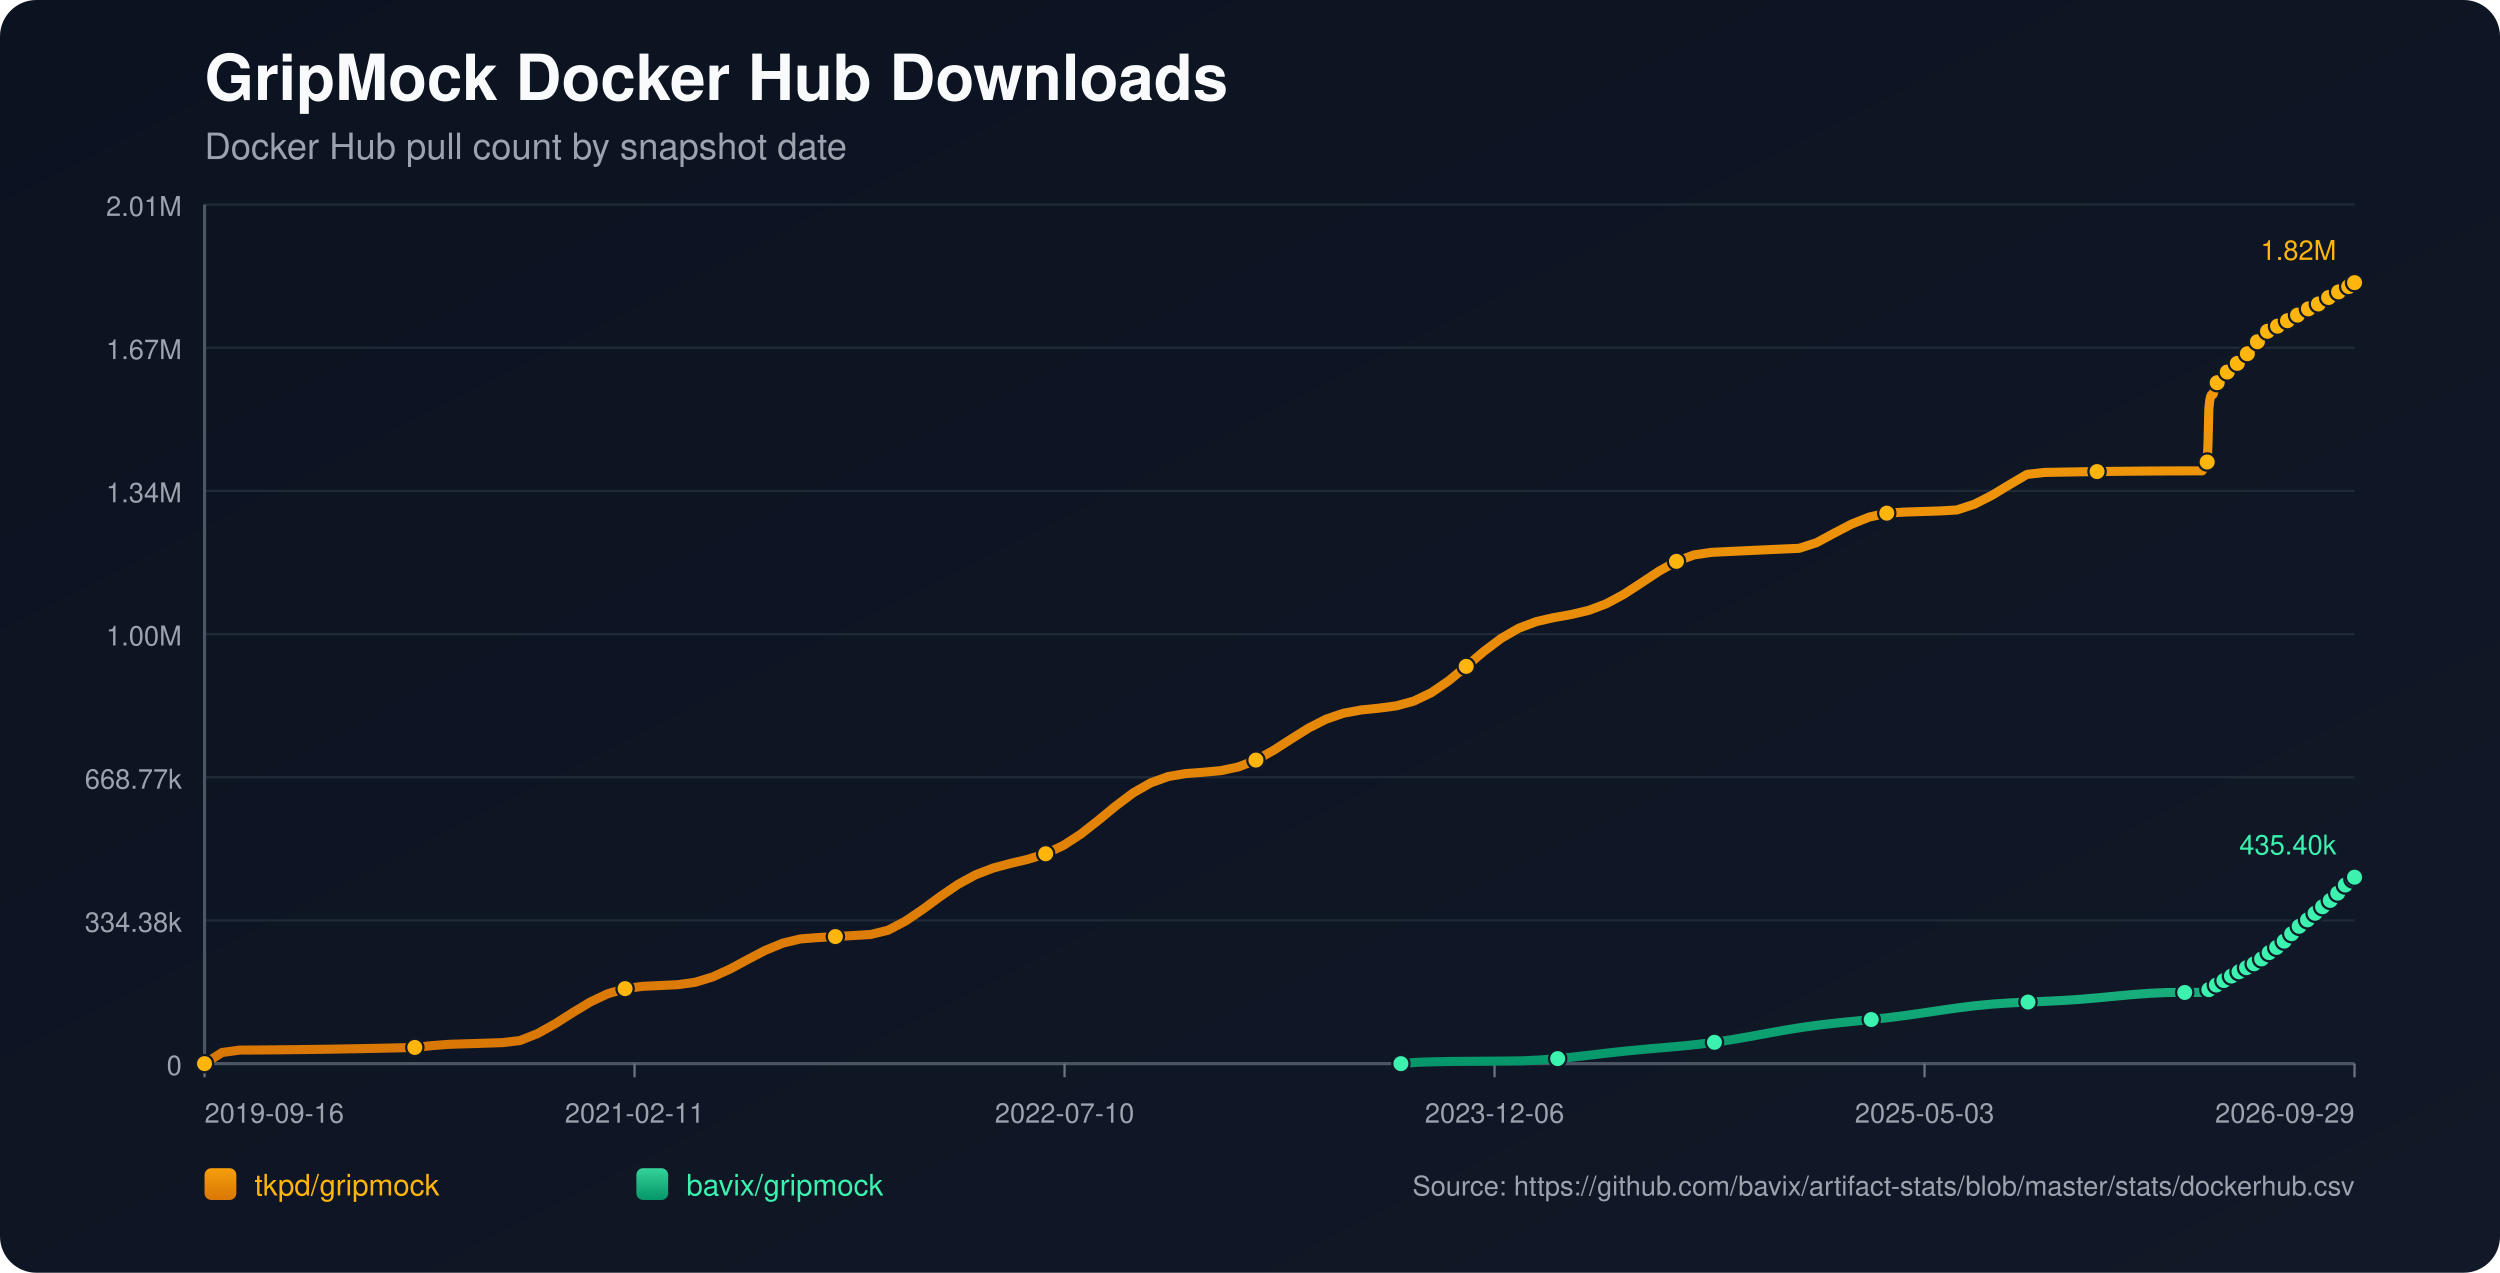
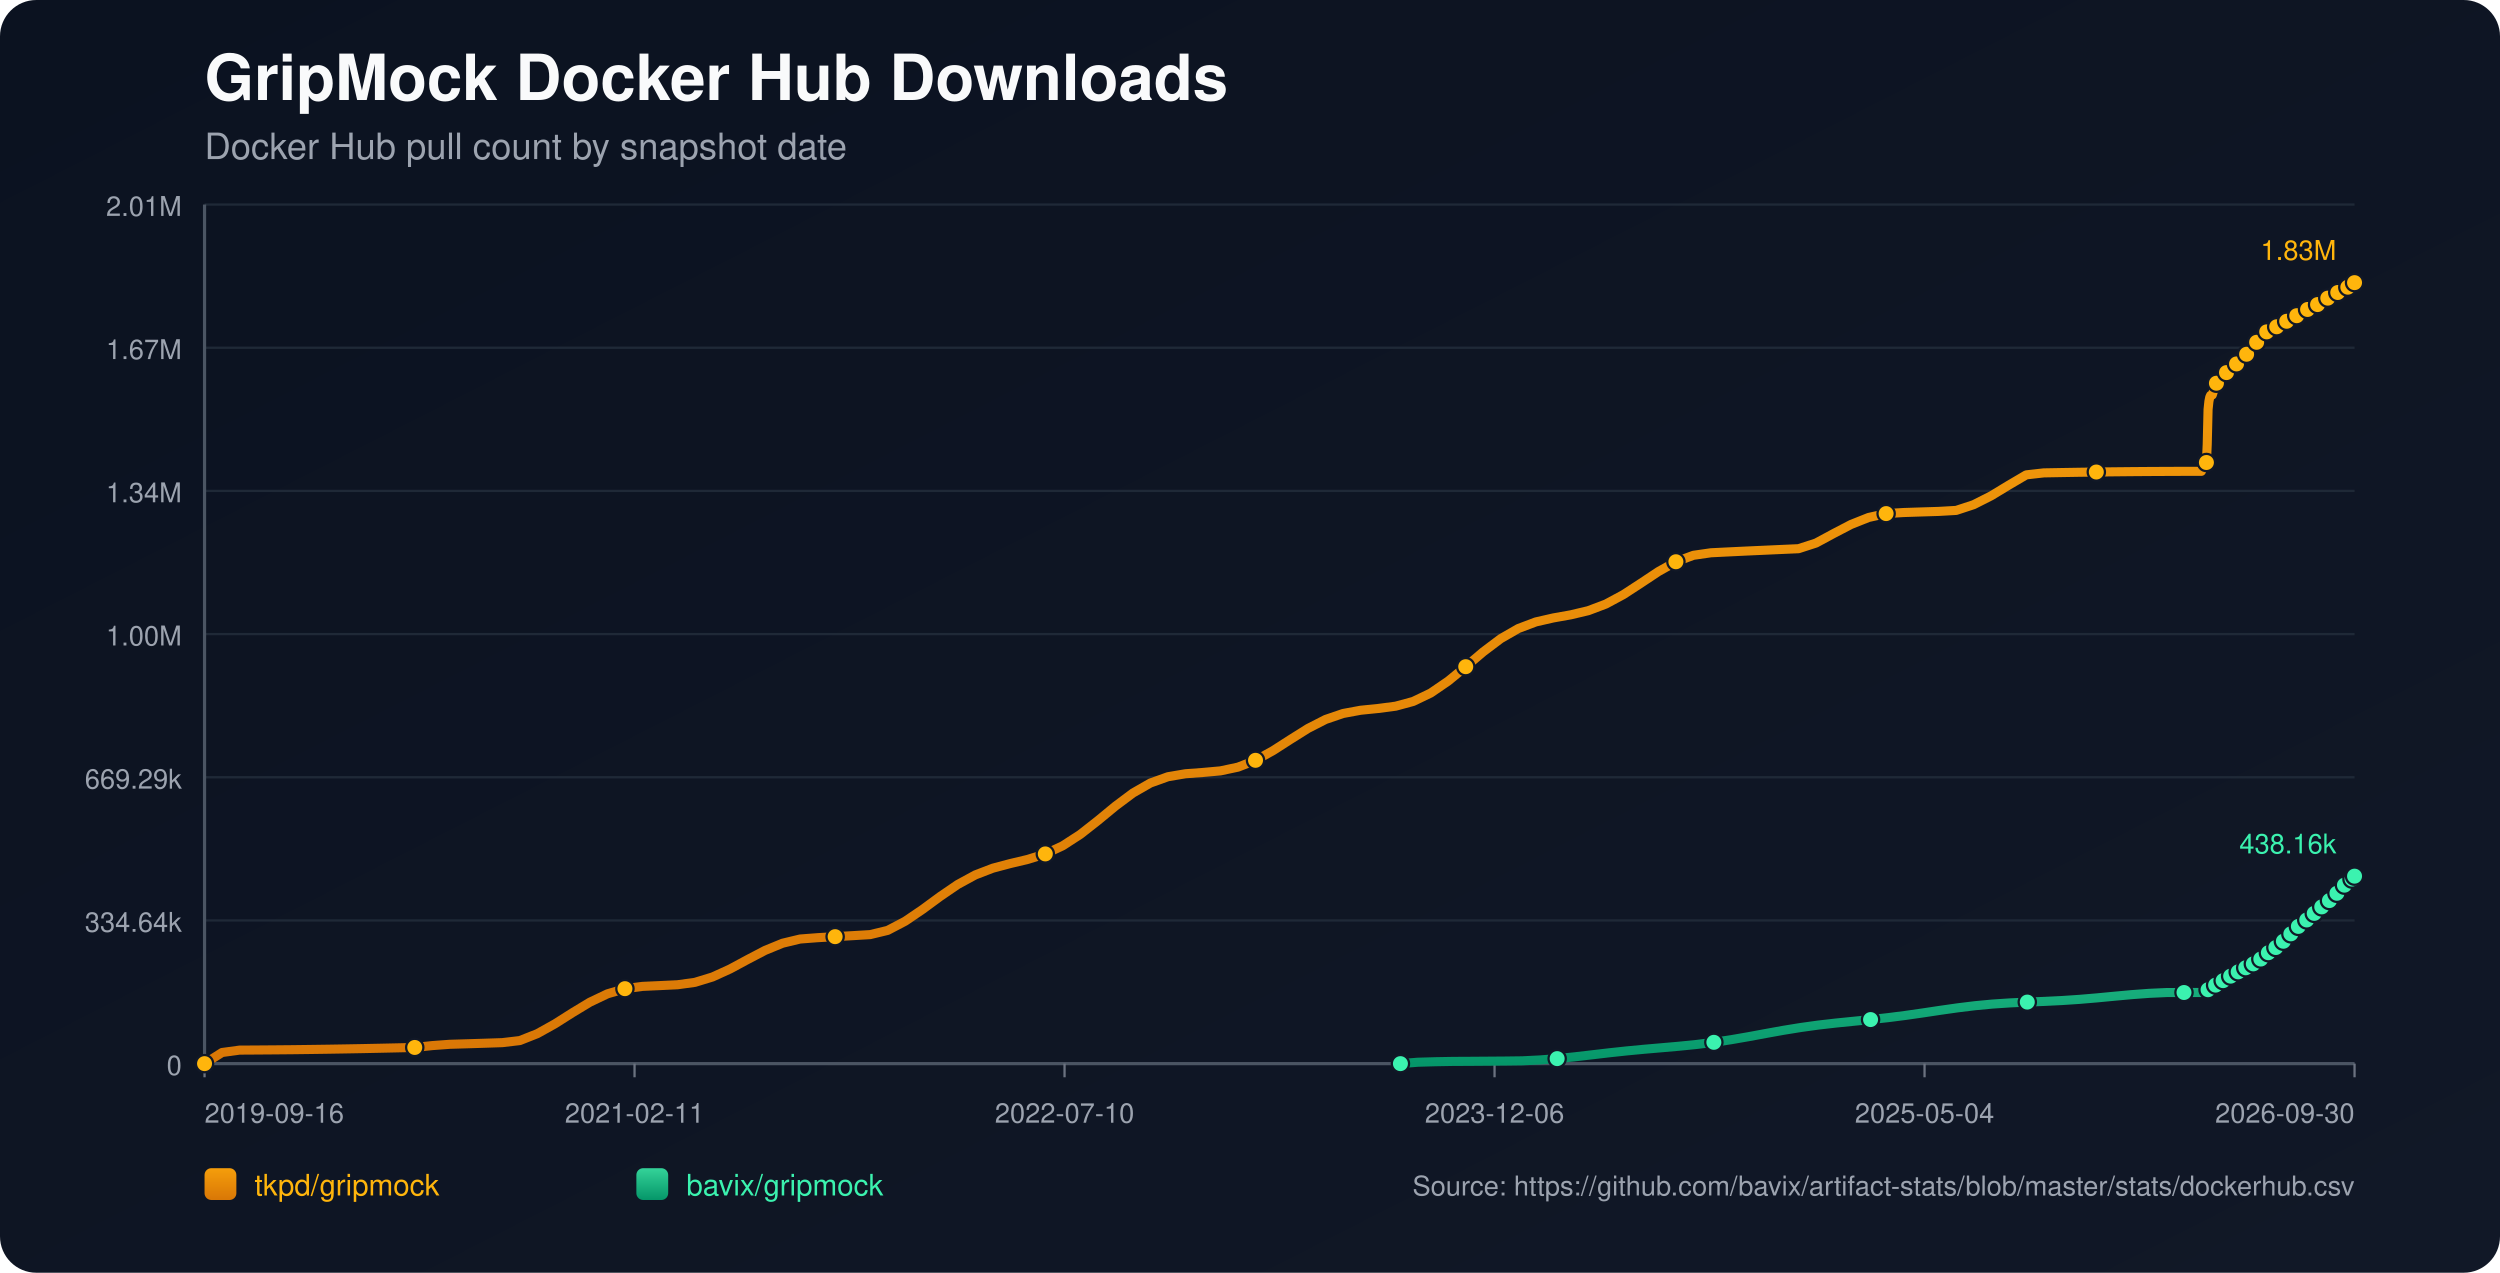
<svg xmlns="http://www.w3.org/2000/svg" width="1100" height="560" viewBox="0 0 1100 560">
  <defs>
    <linearGradient id="bg" x1="0" y1="0" x2="1" y2="1">
      <stop offset="0%" stop-color="#0b1220" />
      <stop offset="100%" stop-color="#111827" />
    </linearGradient>
    <linearGradient id="repo-0" x1="0" y1="0" x2="0" y2="1">
      <stop offset="0%" stop-color="#f59e0b" />
      <stop offset="100%" stop-color="#d97706" />
    </linearGradient>
    <linearGradient id="repo-1" x1="0" y1="0" x2="0" y2="1">
      <stop offset="0%" stop-color="#34d399" />
      <stop offset="100%" stop-color="#059669" />
    </linearGradient>
  </defs>
  <rect x="0" y="0" width="1100" height="560" fill="url(#bg)" rx="16" />
  <text x="90" y="44" fill="#f9fafb" font-size="28" font-family="-apple-system,BlinkMacSystemFont,Segoe UI,Helvetica,Arial,sans-serif" font-weight="700">GripMock Docker Hub Downloads</text>
  <text x="90" y="70" fill="#9ca3af" font-size="16" font-family="-apple-system,BlinkMacSystemFont,Segoe UI,Helvetica,Arial,sans-serif">Docker Hub pull count by snapshot date</text>
  <line x1="90" y1="90.00" x2="1036" y2="90.00" stroke="#1f2937" stroke-width="1" />
  <text x="80" y="95.00" text-anchor="end" fill="#9ca3af" font-size="12" font-family="-apple-system,BlinkMacSystemFont,Segoe UI,Helvetica,Arial,sans-serif">2.01M</text>
  <line x1="90" y1="153.00" x2="1036" y2="153.00" stroke="#1f2937" stroke-width="1" />
  <text x="80" y="158.00" text-anchor="end" fill="#9ca3af" font-size="12" font-family="-apple-system,BlinkMacSystemFont,Segoe UI,Helvetica,Arial,sans-serif">1.67M</text>
  <line x1="90" y1="216.00" x2="1036" y2="216.00" stroke="#1f2937" stroke-width="1" />
  <text x="80" y="221.00" text-anchor="end" fill="#9ca3af" font-size="12" font-family="-apple-system,BlinkMacSystemFont,Segoe UI,Helvetica,Arial,sans-serif">1.34M</text>
  <line x1="90" y1="279.00" x2="1036" y2="279.00" stroke="#1f2937" stroke-width="1" />
  <text x="80" y="284.00" text-anchor="end" fill="#9ca3af" font-size="12" font-family="-apple-system,BlinkMacSystemFont,Segoe UI,Helvetica,Arial,sans-serif">1.00M</text>
  <line x1="90" y1="342.00" x2="1036" y2="342.00" stroke="#1f2937" stroke-width="1" />
-   <text x="80" y="347.00" text-anchor="end" fill="#9ca3af" font-size="12" font-family="-apple-system,BlinkMacSystemFont,Segoe UI,Helvetica,Arial,sans-serif">668.77k</text>
+   <text x="80" y="347.00" text-anchor="end" fill="#9ca3af" font-size="12" font-family="-apple-system,BlinkMacSystemFont,Segoe UI,Helvetica,Arial,sans-serif">669.29k</text>
  <line x1="90" y1="405.00" x2="1036" y2="405.00" stroke="#1f2937" stroke-width="1" />
-   <text x="80" y="410.00" text-anchor="end" fill="#9ca3af" font-size="12" font-family="-apple-system,BlinkMacSystemFont,Segoe UI,Helvetica,Arial,sans-serif">334.38k</text>
+   <text x="80" y="410.00" text-anchor="end" fill="#9ca3af" font-size="12" font-family="-apple-system,BlinkMacSystemFont,Segoe UI,Helvetica,Arial,sans-serif">334.64k</text>
  <line x1="90" y1="468.00" x2="1036" y2="468.00" stroke="#1f2937" stroke-width="1" />
  <text x="80" y="473.00" text-anchor="end" fill="#9ca3af" font-size="12" font-family="-apple-system,BlinkMacSystemFont,Segoe UI,Helvetica,Arial,sans-serif">0</text>
  <line x1="90" y1="468" x2="1036" y2="468" stroke="#4b5563" stroke-width="1.4" />
  <line x1="90" y1="90" x2="90" y2="468" stroke="#4b5563" stroke-width="1.4" />
  <line x1="90.00" y1="468" x2="90.00" y2="474" stroke="#6b7280" stroke-width="1" />
  <text x="90.00" y="494" text-anchor="start" fill="#9ca3af" font-size="12" font-family="-apple-system,BlinkMacSystemFont,Segoe UI,Helvetica,Arial,sans-serif">2019-09-16</text>
  <line x1="279.20" y1="468" x2="279.20" y2="474" stroke="#6b7280" stroke-width="1" />
  <text x="279.20" y="494" text-anchor="middle" fill="#9ca3af" font-size="12" font-family="-apple-system,BlinkMacSystemFont,Segoe UI,Helvetica,Arial,sans-serif">2021-02-11</text>
  <line x1="468.40" y1="468" x2="468.40" y2="474" stroke="#6b7280" stroke-width="1" />
  <text x="468.40" y="494" text-anchor="middle" fill="#9ca3af" font-size="12" font-family="-apple-system,BlinkMacSystemFont,Segoe UI,Helvetica,Arial,sans-serif">2022-07-10</text>
  <line x1="657.60" y1="468" x2="657.60" y2="474" stroke="#6b7280" stroke-width="1" />
  <text x="657.60" y="494" text-anchor="middle" fill="#9ca3af" font-size="12" font-family="-apple-system,BlinkMacSystemFont,Segoe UI,Helvetica,Arial,sans-serif">2023-12-06</text>
  <line x1="846.80" y1="468" x2="846.80" y2="474" stroke="#6b7280" stroke-width="1" />
-   <text x="846.80" y="494" text-anchor="middle" fill="#9ca3af" font-size="12" font-family="-apple-system,BlinkMacSystemFont,Segoe UI,Helvetica,Arial,sans-serif">2025-05-03</text>
+   <text x="846.80" y="494" text-anchor="middle" fill="#9ca3af" font-size="12" font-family="-apple-system,BlinkMacSystemFont,Segoe UI,Helvetica,Arial,sans-serif">2025-05-04</text>
  <line x1="1036.00" y1="468" x2="1036.00" y2="474" stroke="#6b7280" stroke-width="1" />
-   <text x="1036.00" y="494" text-anchor="end" fill="#9ca3af" font-size="12" font-family="-apple-system,BlinkMacSystemFont,Segoe UI,Helvetica,Arial,sans-serif">2026-09-29</text>
-   <polyline fill="none" stroke="url(#repo-0)" stroke-width="4" stroke-linecap="round" stroke-linejoin="round" points="90.00,468.00 97.71,463.10 105.42,462.04 113.13,462.00 120.84,461.94 128.55,461.86 136.26,461.77 143.97,461.66 151.68,461.53 159.39,461.39 167.10,461.23 174.81,461.06 182.52,460.87 190.23,460.05 197.94,459.48 205.65,459.25 213.36,459.01 221.07,458.75 228.78,457.84 236.49,454.79 244.20,450.50 251.91,445.60 259.62,440.93 267.33,437.27 275.04,434.99 282.75,433.99 290.46,433.63 298.17,433.26 305.88,432.20 313.59,429.84 321.30,426.33 329.02,422.17 336.73,418.14 344.44,414.98 352.15,413.13 359.86,412.53 367.57,412.09 375.28,411.64 382.99,411.19 390.70,409.32 398.41,405.28 406.12,400.04 413.83,394.37 421.54,389.11 429.25,384.91 436.96,381.94 444.67,379.89 452.38,378.06 460.09,375.65 467.80,372.03 475.51,367.03 483.22,360.98 490.93,354.62 498.64,348.85 506.35,344.43 514.06,341.67 521.77,340.35 529.48,339.79 537.19,339.08 544.90,337.44 552.61,334.44 560.32,330.17 568.03,325.21 575.74,320.38 583.45,316.44 591.16,313.81 598.87,312.39 606.58,311.61 614.29,310.59 622.00,308.50 629.71,304.82 637.42,299.54 645.13,293.20 652.84,286.66 660.55,280.85 668.26,276.41 675.97,273.50 683.68,271.74 691.39,270.37 699.10,268.54 706.81,265.63 714.52,261.47 722.23,256.45 729.94,251.33 737.65,247.00 745.36,244.16 753.07,243.04 760.78,242.66 768.49,242.30 776.20,241.94 783.91,241.59 791.63,241.26 799.34,238.75 807.05,234.58 814.76,230.57 822.47,227.50 830.18,225.79 837.89,225.32 845.60,225.07 853.31,224.83 861.02,224.39 868.73,221.86 876.44,217.95 884.15,213.27 891.86,208.74 899.57,207.87 907.28,207.73 914.99,207.60 922.70,207.49 930.41,207.40 938.12,207.32 945.83,207.26 953.54,207.21 961.25,207.19 968.96,207.18 969.33,206.32 969.68,205.37 970.05,204.51 970.41,203.96 970.79,203.68 971.16,203.29 971.52,195.24 971.89,179.96 972.26,176.39 972.63,174.56 972.99,173.74 973.37,173.68 973.74,173.56 974.10,172.42 974.47,171.07 974.84,170.00 975.21,169.13 975.57,168.39 975.94,168.33 976.32,168.20 976.68,167.39 977.05,166.83 977.42,166.26 977.79,165.73 978.15,165.33 978.52,165.27 978.90,165.20 979.26,164.81 979.63,164.27 980.00,163.70 980.37,163.24 980.73,162.94 981.10,162.86 981.47,162.80 981.84,162.45 982.21,161.96 982.58,161.21 982.94,160.72 983.31,160.36 983.68,160.30 984.06,160.21 984.42,159.89 984.79,159.50 985.16,159.13 985.53,158.71 985.89,158.35 986.26,158.26 986.64,158.15 987.01,157.63 987.37,157.13 987.74,156.54 988.11,156.12 988.47,155.72 988.84,155.63 989.22,155.48 989.58,155.24 989.95,154.73 990.32,154.18 990.69,153.58 991.05,153.05 991.43,152.98 991.82,152.81 992.17,152.29 992.54,151.64 992.90,150.93 993.27,150.37 993.63,149.92 994.00,149.84 994.38,149.70 994.74,149.17 995.11,148.55 995.48,148.00 995.85,147.43 996.21,147.06 996.59,146.99 996.98,146.82 997.34,146.32 997.71,145.77 998.06,145.43 998.44,145.15 998.79,144.99 999.16,144.91 999.55,144.83 999.89,144.60 1000.26,144.40 1000.63,144.18 1000.99,143.93 1001.36,143.71 1001.73,143.64 1002.11,143.52 1002.47,143.28 1002.84,142.98 1003.20,142.73 1003.57,142.53 1003.93,142.39 1004.30,142.30 1004.68,142.22 1005.04,142.01 1005.40,141.76 1005.78,141.53 1006.15,141.32 1006.50,141.11 1006.87,141.06 1007.24,140.97 1007.60,140.71 1007.97,140.45 1008.34,140.18 1008.71,139.93 1009.07,139.71 1009.44,139.67 1009.82,139.60 1010.18,139.26 1010.55,138.91 1010.92,138.65 1011.28,138.36 1011.65,138.18 1012.02,138.10 1012.40,138.02 1012.76,137.71 1013.49,137.09 1013.87,136.83 1014.23,136.63 1014.60,136.60 1014.97,136.53 1015.33,136.27 1015.70,135.91 1016.07,135.61 1016.42,135.30 1016.78,135.04 1017.15,135.00 1017.52,134.94 1017.89,134.68 1018.26,134.47 1018.63,134.25 1019.00,134.04 1019.35,133.89 1019.72,133.84 1020.09,133.75 1020.45,133.61 1020.82,133.36 1021.19,133.04 1021.56,132.80 1021.93,132.60 1022.30,132.56 1022.67,132.48 1023.03,132.21 1023.40,131.85 1023.91,131.43 1024.31,131.07 1024.59,130.91 1024.95,130.87 1025.32,130.77 1025.68,130.56 1026.03,130.22 1026.40,129.92 1026.77,129.57 1027.14,129.39 1027.51,129.36 1027.88,129.25 1028.24,129.02 1028.61,128.71 1028.98,128.44 1029.35,128.10 1029.72,127.88 1030.09,127.85 1030.46,127.79 1030.83,127.48 1031.20,127.18 1031.57,126.95 1031.93,126.68 1032.30,126.48 1032.67,126.43 1033.04,126.36 1033.41,126.09 1033.77,125.65 1034.14,125.32 1034.51,125.02 1034.88,124.78 1035.26,124.74 1035.63,124.64 1036.00,124.36" />
+   <text x="1036.00" y="494" text-anchor="end" fill="#9ca3af" font-size="12" font-family="-apple-system,BlinkMacSystemFont,Segoe UI,Helvetica,Arial,sans-serif">2026-09-30</text>
+   <polyline fill="none" stroke="url(#repo-0)" stroke-width="4" stroke-linecap="round" stroke-linejoin="round" points="90.00,468.00 97.71,463.10 105.41,462.05 113.12,462.00 120.83,461.94 128.54,461.87 136.24,461.77 143.95,461.66 151.66,461.53 159.36,461.39 167.07,461.23 174.78,461.06 182.49,460.88 190.19,460.06 197.90,459.49 205.61,459.26 213.31,459.02 221.02,458.76 228.73,457.85 236.44,454.80 244.14,450.51 251.85,445.62 259.56,440.96 267.27,437.29 274.97,435.01 282.68,434.01 290.39,433.66 298.09,433.29 305.80,432.23 313.51,429.87 321.22,426.36 328.92,422.21 336.63,418.18 344.34,415.02 352.04,413.17 359.75,412.58 367.46,412.13 375.17,411.69 382.87,411.23 390.58,409.37 398.29,405.33 405.99,400.10 413.70,394.43 421.41,389.17 429.12,384.97 436.82,382.01 444.53,379.96 452.24,378.13 459.94,375.72 467.65,372.11 475.36,367.11 483.07,361.06 490.77,354.71 498.48,348.94 506.19,344.52 513.89,341.76 521.60,340.45 529.31,339.88 537.02,339.18 544.72,337.54 552.43,334.54 560.14,330.28 567.85,325.33 575.55,320.50 583.26,316.56 590.97,313.93 598.67,312.51 606.38,311.73 614.09,310.72 621.80,308.63 629.50,304.94 637.21,299.67 644.92,293.34 652.62,286.81 660.33,281.00 668.04,276.56 675.75,273.65 683.45,271.89 691.16,270.52 698.87,268.69 706.57,265.78 714.28,261.63 721.99,256.61 729.70,251.49 737.40,247.17 745.11,244.33 752.82,243.22 760.52,242.84 768.23,242.47 775.94,242.12 783.65,241.77 791.35,241.43 799.06,238.93 806.77,234.77 814.47,230.76 822.18,227.69 829.89,225.98 837.60,225.51 845.30,225.26 853.01,225.02 860.72,224.58 868.42,222.05 876.13,218.15 883.84,213.47 891.55,208.94 899.25,208.07 906.96,207.93 914.67,207.80 922.38,207.69 930.08,207.60 937.79,207.52 945.50,207.46 953.20,207.42 960.91,207.39 968.62,207.38 968.99,206.52 969.34,205.57 969.71,204.71 970.07,204.17 970.45,203.89 970.82,203.50 971.18,195.46 971.55,180.18 971.92,176.61 972.29,174.78 972.65,173.97 973.02,173.91 973.40,173.79 973.76,172.65 974.13,171.30 974.50,170.23 974.87,169.36 975.23,168.62 975.60,168.56 975.97,168.43 976.34,167.63 976.70,167.06 977.07,166.49 977.44,165.96 977.80,165.57 978.18,165.51 978.55,165.44 978.92,165.04 979.29,164.51 979.66,163.94 980.03,163.47 980.39,163.18 980.76,163.09 981.13,163.03 981.49,162.69 981.86,162.20 982.23,161.45 982.59,160.96 982.96,160.59 983.34,160.54 983.71,160.45 984.07,160.13 984.45,159.74 984.81,159.37 985.18,158.95 985.54,158.59 985.92,158.50 986.29,158.39 986.66,157.87 987.03,157.37 987.40,156.78 987.76,156.37 988.12,155.96 988.50,155.87 988.87,155.72 989.23,155.49 989.61,154.98 989.97,154.42 990.34,153.83 990.70,153.30 991.08,153.22 991.47,153.05 991.82,152.53 992.19,151.89 992.55,151.18 992.92,150.61 993.28,150.17 993.65,150.08 994.03,149.95 994.39,149.41 994.76,148.80 995.13,148.25 995.50,147.68 995.86,147.31 996.23,147.24 996.63,147.07 996.99,146.57 997.35,146.02 997.71,145.68 998.09,145.40 998.44,145.24 998.81,145.16 999.20,145.08 999.54,144.85 999.90,144.65 1000.27,144.43 1000.64,144.18 1001.00,143.96 1001.38,143.89 1001.75,143.78 1002.11,143.54 1002.49,143.23 1002.85,142.99 1003.21,142.78 1003.58,142.64 1003.95,142.55 1004.33,142.47 1004.69,142.27 1005.04,142.02 1005.42,141.78 1005.79,141.57 1006.14,141.36 1006.51,141.31 1006.89,141.23 1007.24,140.97 1007.61,140.70 1007.98,140.43 1008.35,140.18 1008.71,139.96 1009.09,139.93 1009.46,139.85 1009.82,139.51 1010.19,139.17 1010.56,138.91 1010.93,138.62 1011.29,138.44 1011.67,138.35 1012.04,138.27 1012.40,137.97 1013.13,137.35 1013.51,137.09 1013.87,136.89 1014.24,136.86 1014.61,136.78 1014.97,136.52 1015.34,136.17 1015.71,135.87 1016.07,135.56 1016.42,135.30 1016.79,135.26 1017.16,135.19 1017.53,134.94 1017.90,134.73 1018.27,134.51 1018.64,134.30 1018.99,134.15 1019.36,134.10 1019.73,134.01 1020.09,133.87 1020.46,133.62 1020.83,133.30 1021.20,133.06 1021.57,132.86 1021.94,132.82 1022.30,132.74 1022.67,132.47 1023.04,132.11 1023.55,131.69 1023.94,131.33 1024.23,131.18 1024.59,131.14 1024.96,131.03 1025.31,130.82 1025.67,130.48 1026.04,130.18 1026.41,129.83 1026.77,129.66 1027.14,129.62 1027.51,129.51 1027.88,129.29 1028.25,128.97 1028.62,128.70 1028.99,128.37 1029.35,128.15 1029.72,128.11 1030.10,128.06 1030.47,127.74 1030.83,127.44 1031.20,127.22 1031.56,126.94 1031.93,126.74 1032.30,126.70 1032.68,126.62 1033.04,126.36 1033.41,125.91 1033.77,125.59 1034.15,125.29 1034.51,125.04 1034.89,125.01 1035.26,124.90 1035.63,124.63 1036.00,124.36" />
  <circle cx="90.00" cy="468.00" r="3.8" fill="#ffb50c" stroke="#111827" stroke-width="1" />
-   <circle cx="182.52" cy="460.87" r="3.8" fill="#ffb50c" stroke="#111827" stroke-width="1" />
-   <circle cx="275.04" cy="434.99" r="3.8" fill="#ffb50c" stroke="#111827" stroke-width="1" />
-   <circle cx="367.57" cy="412.09" r="3.8" fill="#ffb50c" stroke="#111827" stroke-width="1" />
-   <circle cx="460.09" cy="375.65" r="3.8" fill="#ffb50c" stroke="#111827" stroke-width="1" />
-   <circle cx="552.61" cy="334.44" r="3.8" fill="#ffb50c" stroke="#111827" stroke-width="1" />
-   <circle cx="645.13" cy="293.20" r="3.8" fill="#ffb50c" stroke="#111827" stroke-width="1" />
-   <circle cx="737.65" cy="247.00" r="3.8" fill="#ffb50c" stroke="#111827" stroke-width="1" />
-   <circle cx="830.18" cy="225.79" r="3.8" fill="#ffb50c" stroke="#111827" stroke-width="1" />
-   <circle cx="922.70" cy="207.49" r="3.8" fill="#ffb50c" stroke="#111827" stroke-width="1" />
-   <circle cx="971.16" cy="203.29" r="3.8" fill="#ffb50c" stroke="#111827" stroke-width="1" />
-   <circle cx="975.57" cy="168.39" r="3.8" fill="#ffb50c" stroke="#111827" stroke-width="1" />
-   <circle cx="980.00" cy="163.70" r="3.8" fill="#ffb50c" stroke="#111827" stroke-width="1" />
-   <circle cx="984.42" cy="159.89" r="3.8" fill="#ffb50c" stroke="#111827" stroke-width="1" />
-   <circle cx="988.84" cy="155.63" r="3.8" fill="#ffb50c" stroke="#111827" stroke-width="1" />
-   <circle cx="993.27" cy="150.37" r="3.8" fill="#ffb50c" stroke="#111827" stroke-width="1" />
-   <circle cx="997.71" cy="145.77" r="3.8" fill="#ffb50c" stroke="#111827" stroke-width="1" />
-   <circle cx="1002.11" cy="143.52" r="3.8" fill="#ffb50c" stroke="#111827" stroke-width="1" />
-   <circle cx="1006.50" cy="141.11" r="3.8" fill="#ffb50c" stroke="#111827" stroke-width="1" />
-   <circle cx="1010.92" cy="138.65" r="3.8" fill="#ffb50c" stroke="#111827" stroke-width="1" />
-   <circle cx="1015.70" cy="135.91" r="3.8" fill="#ffb50c" stroke="#111827" stroke-width="1" />
-   <circle cx="1020.09" cy="133.75" r="3.8" fill="#ffb50c" stroke="#111827" stroke-width="1" />
-   <circle cx="1024.59" cy="130.91" r="3.8" fill="#ffb50c" stroke="#111827" stroke-width="1" />
-   <circle cx="1028.98" cy="128.44" r="3.8" fill="#ffb50c" stroke="#111827" stroke-width="1" />
-   <circle cx="1033.41" cy="126.09" r="3.8" fill="#ffb50c" stroke="#111827" stroke-width="1" />
+   <circle cx="182.49" cy="460.88" r="3.8" fill="#ffb50c" stroke="#111827" stroke-width="1" />
+   <circle cx="274.97" cy="435.01" r="3.8" fill="#ffb50c" stroke="#111827" stroke-width="1" />
+   <circle cx="367.46" cy="412.13" r="3.8" fill="#ffb50c" stroke="#111827" stroke-width="1" />
+   <circle cx="459.94" cy="375.72" r="3.8" fill="#ffb50c" stroke="#111827" stroke-width="1" />
+   <circle cx="552.43" cy="334.54" r="3.8" fill="#ffb50c" stroke="#111827" stroke-width="1" />
+   <circle cx="644.92" cy="293.34" r="3.8" fill="#ffb50c" stroke="#111827" stroke-width="1" />
+   <circle cx="737.40" cy="247.17" r="3.8" fill="#ffb50c" stroke="#111827" stroke-width="1" />
+   <circle cx="829.89" cy="225.98" r="3.8" fill="#ffb50c" stroke="#111827" stroke-width="1" />
+   <circle cx="922.38" cy="207.69" r="3.8" fill="#ffb50c" stroke="#111827" stroke-width="1" />
+   <circle cx="970.82" cy="203.50" r="3.8" fill="#ffb50c" stroke="#111827" stroke-width="1" />
+   <circle cx="975.23" cy="168.62" r="3.8" fill="#ffb50c" stroke="#111827" stroke-width="1" />
+   <circle cx="979.66" cy="163.94" r="3.8" fill="#ffb50c" stroke="#111827" stroke-width="1" />
+   <circle cx="984.07" cy="160.13" r="3.8" fill="#ffb50c" stroke="#111827" stroke-width="1" />
+   <circle cx="988.50" cy="155.87" r="3.8" fill="#ffb50c" stroke="#111827" stroke-width="1" />
+   <circle cx="992.92" cy="150.61" r="3.8" fill="#ffb50c" stroke="#111827" stroke-width="1" />
+   <circle cx="997.35" cy="146.02" r="3.8" fill="#ffb50c" stroke="#111827" stroke-width="1" />
+   <circle cx="1001.75" cy="143.78" r="3.8" fill="#ffb50c" stroke="#111827" stroke-width="1" />
+   <circle cx="1006.14" cy="141.36" r="3.8" fill="#ffb50c" stroke="#111827" stroke-width="1" />
+   <circle cx="1010.56" cy="138.91" r="3.8" fill="#ffb50c" stroke="#111827" stroke-width="1" />
+   <circle cx="1015.34" cy="136.17" r="3.8" fill="#ffb50c" stroke="#111827" stroke-width="1" />
+   <circle cx="1019.73" cy="134.01" r="3.8" fill="#ffb50c" stroke="#111827" stroke-width="1" />
+   <circle cx="1024.23" cy="131.18" r="3.8" fill="#ffb50c" stroke="#111827" stroke-width="1" />
+   <circle cx="1028.62" cy="128.70" r="3.8" fill="#ffb50c" stroke="#111827" stroke-width="1" />
+   <circle cx="1033.04" cy="126.36" r="3.8" fill="#ffb50c" stroke="#111827" stroke-width="1" />
  <circle cx="1036.00" cy="124.36" r="3.8" fill="#ffb50c" stroke="#111827" stroke-width="1" />
-   <text x="1028.00" y="114.36" text-anchor="end" fill="#ffb50c" font-size="12" font-family="-apple-system,BlinkMacSystemFont,Segoe UI,Helvetica,Arial,sans-serif">1.82M</text>
-   <polyline fill="none" stroke="url(#repo-1)" stroke-width="4" stroke-linecap="round" stroke-linejoin="round" points="616.40,468.00 624.06,467.38 631.73,467.16 639.39,467.02 647.06,466.98 654.72,466.92 662.38,466.86 670.05,466.76 677.71,466.38 685.38,465.79 693.04,465.00 700.71,464.12 708.37,463.22 716.03,462.39 723.70,461.67 731.36,461.01 739.03,460.34 746.69,459.56 754.36,458.61 762.02,457.45 769.69,456.12 777.35,454.70 785.01,453.32 792.68,452.08 800.34,451.02 808.01,450.14 815.67,449.36 823.34,448.60 831.00,447.75 838.66,446.77 846.33,445.67 853.99,444.53 861.66,443.43 869.32,442.49 876.99,441.77 884.65,441.26 892.32,440.90 899.98,440.59 907.64,440.21 915.31,439.70 922.97,439.05 930.64,438.32 938.30,437.61 945.97,437.04 953.63,436.70 961.29,436.68 968.96,436.67 969.33,436.46 969.68,436.25 970.05,436.06 970.41,435.95 970.79,435.91 971.16,435.84 971.52,435.69 971.89,435.45 972.26,435.16 972.63,434.89 972.99,434.63 973.37,434.60 973.74,434.47 974.10,434.23 974.47,433.95 974.84,433.63 975.21,433.42 975.57,433.14 975.94,433.11 976.32,433.05 976.68,432.72 977.05,432.43 977.42,432.11 977.79,431.83 978.15,431.60 978.52,431.45 978.90,431.35 979.26,431.00 979.63,430.69 980.00,430.41 980.37,430.08 980.73,429.92 981.10,429.86 981.47,429.74 981.84,429.47 982.21,429.29 982.58,429.11 982.94,428.73 983.31,428.53 983.68,428.46 984.06,428.38 984.42,428.10 984.79,427.83 985.16,427.59 985.53,427.33 985.89,427.15 986.26,427.09 986.64,426.98 987.01,426.74 987.37,426.48 987.74,426.25 988.11,426.02 988.47,425.79 988.84,425.72 989.22,425.60 989.58,425.40 989.95,425.13 990.32,424.78 990.69,424.48 991.05,424.27 991.43,424.20 991.82,424.06 992.17,423.80 992.54,423.50 992.90,423.15 993.27,422.92 993.63,422.76 994.00,422.68 994.38,422.55 994.74,422.24 995.11,421.93 995.48,421.57 995.85,421.23 996.21,420.99 996.59,420.88 996.98,420.67 997.34,420.39 997.71,419.96 998.06,419.54 998.44,419.16 998.79,419.03 999.16,418.95 999.55,418.75 999.89,418.44 1000.26,418.09 1000.63,417.68 1000.99,417.26 1001.36,416.96 1001.73,416.87 1002.11,416.74 1002.47,416.37 1002.84,415.97 1003.20,415.58 1003.57,415.13 1003.93,414.85 1004.30,414.75 1004.68,414.55 1005.04,414.11 1005.40,413.62 1005.78,413.10 1006.15,412.71 1006.50,412.43 1006.87,412.35 1007.24,412.22 1007.60,411.79 1007.97,411.26 1008.34,410.84 1008.71,410.35 1009.07,409.96 1009.44,409.88 1009.82,409.56 1010.18,409.01 1010.55,408.60 1010.92,408.28 1011.28,407.84 1011.65,407.58 1012.02,407.52 1012.40,407.38 1012.76,406.93 1013.49,405.98 1013.87,405.64 1014.23,405.30 1014.60,405.24 1014.97,405.04 1015.33,404.73 1015.70,404.37 1016.07,404.00 1016.42,403.64 1016.78,403.32 1017.15,403.20 1017.52,403.08 1017.89,402.64 1018.26,402.25 1018.63,401.84 1019.00,401.54 1019.35,401.25 1019.72,401.08 1020.09,400.96 1020.45,400.64 1020.82,400.22 1021.19,399.74 1021.56,399.23 1021.93,398.98 1022.30,398.94 1022.67,398.85 1023.03,398.42 1023.40,397.88 1023.91,397.16 1024.31,396.73 1024.59,396.58 1024.95,396.53 1025.32,396.19 1025.68,395.74 1026.03,395.34 1026.40,394.87 1026.77,394.40 1027.14,394.16 1027.51,394.12 1027.88,393.89 1028.24,393.49 1028.61,392.99 1028.98,392.54 1029.35,392.08 1029.72,391.73 1030.09,391.68 1030.46,391.55 1030.83,390.95 1031.20,390.37 1031.57,389.88 1031.93,389.41 1032.30,389.10 1032.67,389.07 1033.04,388.97 1033.41,388.56 1033.77,388.11 1034.14,387.61 1034.51,387.12 1034.88,386.80 1035.26,386.74 1035.63,386.47 1036.00,385.97" />
-   <circle cx="616.40" cy="468.00" r="3.8" fill="#3bf2af" stroke="#111827" stroke-width="1" />
-   <circle cx="685.38" cy="465.79" r="3.8" fill="#3bf2af" stroke="#111827" stroke-width="1" />
-   <circle cx="754.36" cy="458.61" r="3.8" fill="#3bf2af" stroke="#111827" stroke-width="1" />
-   <circle cx="823.34" cy="448.60" r="3.8" fill="#3bf2af" stroke="#111827" stroke-width="1" />
-   <circle cx="892.32" cy="440.90" r="3.8" fill="#3bf2af" stroke="#111827" stroke-width="1" />
-   <circle cx="961.29" cy="436.68" r="3.8" fill="#3bf2af" stroke="#111827" stroke-width="1" />
-   <circle cx="971.89" cy="435.45" r="3.8" fill="#3bf2af" stroke="#111827" stroke-width="1" />
-   <circle cx="975.21" cy="433.42" r="3.8" fill="#3bf2af" stroke="#111827" stroke-width="1" />
-   <circle cx="978.52" cy="431.45" r="3.8" fill="#3bf2af" stroke="#111827" stroke-width="1" />
-   <circle cx="981.84" cy="429.47" r="3.8" fill="#3bf2af" stroke="#111827" stroke-width="1" />
-   <circle cx="985.16" cy="427.59" r="3.8" fill="#3bf2af" stroke="#111827" stroke-width="1" />
-   <circle cx="988.47" cy="425.79" r="3.8" fill="#3bf2af" stroke="#111827" stroke-width="1" />
-   <circle cx="991.82" cy="424.06" r="3.8" fill="#3bf2af" stroke="#111827" stroke-width="1" />
-   <circle cx="995.11" cy="421.93" r="3.8" fill="#3bf2af" stroke="#111827" stroke-width="1" />
-   <circle cx="998.44" cy="419.16" r="3.8" fill="#3bf2af" stroke="#111827" stroke-width="1" />
-   <circle cx="1001.73" cy="416.87" r="3.8" fill="#3bf2af" stroke="#111827" stroke-width="1" />
-   <circle cx="1005.04" cy="414.11" r="3.8" fill="#3bf2af" stroke="#111827" stroke-width="1" />
-   <circle cx="1008.34" cy="410.84" r="3.8" fill="#3bf2af" stroke="#111827" stroke-width="1" />
-   <circle cx="1011.65" cy="407.58" r="3.8" fill="#3bf2af" stroke="#111827" stroke-width="1" />
-   <circle cx="1015.33" cy="404.73" r="3.8" fill="#3bf2af" stroke="#111827" stroke-width="1" />
-   <circle cx="1018.63" cy="401.84" r="3.8" fill="#3bf2af" stroke="#111827" stroke-width="1" />
-   <circle cx="1021.93" cy="398.98" r="3.8" fill="#3bf2af" stroke="#111827" stroke-width="1" />
-   <circle cx="1025.32" cy="396.19" r="3.8" fill="#3bf2af" stroke="#111827" stroke-width="1" />
-   <circle cx="1028.61" cy="392.99" r="3.8" fill="#3bf2af" stroke="#111827" stroke-width="1" />
-   <circle cx="1031.93" cy="389.41" r="3.8" fill="#3bf2af" stroke="#111827" stroke-width="1" />
-   <circle cx="1035.26" cy="386.74" r="3.8" fill="#3bf2af" stroke="#111827" stroke-width="1" />
-   <circle cx="1036.00" cy="385.97" r="3.8" fill="#3bf2af" stroke="#111827" stroke-width="1" />
-   <text x="1028.00" y="375.97" text-anchor="end" fill="#3bf2af" font-size="12" font-family="-apple-system,BlinkMacSystemFont,Segoe UI,Helvetica,Arial,sans-serif">435.40k</text>
+   <text x="1028.00" y="114.36" text-anchor="end" fill="#ffb50c" font-size="12" font-family="-apple-system,BlinkMacSystemFont,Segoe UI,Helvetica,Arial,sans-serif">1.83M</text>
+   <polyline fill="none" stroke="url(#repo-1)" stroke-width="4" stroke-linecap="round" stroke-linejoin="round" points="616.19,468.00 623.86,467.38 631.52,467.16 639.18,467.02 646.84,466.98 654.50,466.92 662.16,466.86 669.82,466.76 677.48,466.38 685.15,465.79 692.81,465.01 700.47,464.12 708.13,463.22 715.79,462.40 723.45,461.67 731.11,461.01 738.78,460.34 746.44,459.57 754.10,458.62 761.76,457.46 769.42,456.13 777.08,454.71 784.74,453.33 792.41,452.09 800.07,451.03 807.73,450.15 815.39,449.38 823.05,448.61 830.71,447.77 838.37,446.79 846.04,445.69 853.70,444.54 861.36,443.45 869.02,442.51 876.68,441.79 884.34,441.28 892.00,440.92 899.67,440.61 907.33,440.23 914.99,439.72 922.65,439.07 930.31,438.34 937.97,437.64 945.63,437.07 953.30,436.72 960.96,436.70 968.62,436.70 968.99,436.48 969.34,436.28 969.71,436.08 970.07,435.97 970.45,435.94 970.82,435.87 971.18,435.71 971.55,435.48 971.92,435.19 972.29,434.91 972.65,434.66 973.02,434.62 973.40,434.50 973.76,434.26 974.13,433.97 974.50,433.66 974.87,433.45 975.23,433.17 975.60,433.14 975.97,433.07 976.34,432.75 976.70,432.46 977.07,432.14 977.44,431.86 977.80,431.63 978.18,431.48 978.55,431.37 978.92,431.03 979.29,430.72 979.66,430.44 980.03,430.11 980.39,429.95 980.76,429.89 981.13,429.77 981.49,429.50 981.86,429.32 982.23,429.14 982.59,428.76 982.96,428.56 983.34,428.49 983.71,428.41 984.07,428.13 984.45,427.86 984.81,427.62 985.18,427.36 985.54,427.18 985.92,427.12 986.29,427.01 986.66,426.78 987.03,426.52 987.40,426.28 987.76,426.05 988.12,425.82 988.50,425.75 988.87,425.63 989.23,425.44 989.61,425.16 989.97,424.81 990.34,424.51 990.70,424.31 991.08,424.24 991.47,424.10 991.82,423.83 992.19,423.53 992.55,423.19 992.92,422.95 993.28,422.79 993.65,422.72 994.03,422.59 994.39,422.27 994.76,421.97 995.13,421.60 995.50,421.27 995.86,421.02 996.23,420.92 996.63,420.71 996.99,420.42 997.35,419.99 997.71,419.58 998.09,419.20 998.44,419.07 998.81,418.99 999.20,418.79 999.54,418.48 999.90,418.13 1000.27,417.72 1000.64,417.30 1001.00,417.00 1001.38,416.91 1001.75,416.78 1002.11,416.41 1002.49,416.01 1002.85,415.62 1003.21,415.17 1003.58,414.89 1003.95,414.79 1004.33,414.60 1004.69,414.15 1005.04,413.66 1005.42,413.14 1005.79,412.76 1006.14,412.47 1006.51,412.39 1006.89,412.26 1007.24,411.83 1007.61,411.30 1007.98,410.89 1008.35,410.40 1008.71,410.01 1009.09,409.92 1009.46,409.61 1009.82,409.06 1010.19,408.64 1010.56,408.33 1010.93,407.88 1011.29,407.62 1011.67,407.57 1012.04,407.42 1012.40,406.98 1013.13,406.03 1013.51,405.69 1013.87,405.35 1014.24,405.29 1014.61,405.09 1014.97,404.78 1015.34,404.42 1015.71,404.05 1016.07,403.69 1016.42,403.37 1016.79,403.25 1017.16,403.13 1017.53,402.69 1017.90,402.30 1018.27,401.89 1018.64,401.59 1018.99,401.30 1019.36,401.13 1019.73,401.01 1020.09,400.69 1020.46,400.28 1020.83,399.79 1021.20,399.28 1021.57,399.03 1021.94,398.99 1022.30,398.90 1022.67,398.47 1023.04,397.93 1023.55,397.21 1023.94,396.79 1024.23,396.63 1024.59,396.58 1024.96,396.25 1025.31,395.80 1025.67,395.40 1026.04,394.92 1026.41,394.46 1026.77,394.21 1027.14,394.17 1027.51,393.95 1027.88,393.55 1028.25,393.04 1028.62,392.59 1028.99,392.14 1029.35,391.78 1029.72,391.74 1030.10,391.61 1030.47,391.01 1030.83,390.43 1031.20,389.94 1031.56,389.47 1031.93,389.16 1032.30,389.13 1032.68,389.03 1033.04,388.63 1033.41,388.17 1033.77,387.67 1034.15,387.18 1034.51,386.86 1034.89,386.80 1035.26,386.53 1035.63,386.03 1036.00,385.51" />
+   <circle cx="616.19" cy="468.00" r="3.8" fill="#3bf2af" stroke="#111827" stroke-width="1" />
+   <circle cx="685.15" cy="465.79" r="3.8" fill="#3bf2af" stroke="#111827" stroke-width="1" />
+   <circle cx="754.10" cy="458.62" r="3.8" fill="#3bf2af" stroke="#111827" stroke-width="1" />
+   <circle cx="823.05" cy="448.61" r="3.8" fill="#3bf2af" stroke="#111827" stroke-width="1" />
+   <circle cx="892.00" cy="440.92" r="3.8" fill="#3bf2af" stroke="#111827" stroke-width="1" />
+   <circle cx="960.96" cy="436.70" r="3.8" fill="#3bf2af" stroke="#111827" stroke-width="1" />
+   <circle cx="971.55" cy="435.48" r="3.8" fill="#3bf2af" stroke="#111827" stroke-width="1" />
+   <circle cx="974.87" cy="433.45" r="3.8" fill="#3bf2af" stroke="#111827" stroke-width="1" />
+   <circle cx="978.18" cy="431.48" r="3.8" fill="#3bf2af" stroke="#111827" stroke-width="1" />
+   <circle cx="981.49" cy="429.50" r="3.8" fill="#3bf2af" stroke="#111827" stroke-width="1" />
+   <circle cx="984.81" cy="427.62" r="3.8" fill="#3bf2af" stroke="#111827" stroke-width="1" />
+   <circle cx="988.12" cy="425.82" r="3.8" fill="#3bf2af" stroke="#111827" stroke-width="1" />
+   <circle cx="991.47" cy="424.10" r="3.8" fill="#3bf2af" stroke="#111827" stroke-width="1" />
+   <circle cx="994.76" cy="421.97" r="3.8" fill="#3bf2af" stroke="#111827" stroke-width="1" />
+   <circle cx="998.09" cy="419.20" r="3.8" fill="#3bf2af" stroke="#111827" stroke-width="1" />
+   <circle cx="1001.38" cy="416.91" r="3.8" fill="#3bf2af" stroke="#111827" stroke-width="1" />
+   <circle cx="1004.69" cy="414.15" r="3.8" fill="#3bf2af" stroke="#111827" stroke-width="1" />
+   <circle cx="1007.98" cy="410.89" r="3.8" fill="#3bf2af" stroke="#111827" stroke-width="1" />
+   <circle cx="1011.29" cy="407.62" r="3.8" fill="#3bf2af" stroke="#111827" stroke-width="1" />
+   <circle cx="1014.97" cy="404.78" r="3.8" fill="#3bf2af" stroke="#111827" stroke-width="1" />
+   <circle cx="1018.27" cy="401.89" r="3.8" fill="#3bf2af" stroke="#111827" stroke-width="1" />
+   <circle cx="1021.57" cy="399.03" r="3.8" fill="#3bf2af" stroke="#111827" stroke-width="1" />
+   <circle cx="1024.96" cy="396.25" r="3.8" fill="#3bf2af" stroke="#111827" stroke-width="1" />
+   <circle cx="1028.25" cy="393.04" r="3.8" fill="#3bf2af" stroke="#111827" stroke-width="1" />
+   <circle cx="1031.56" cy="389.47" r="3.8" fill="#3bf2af" stroke="#111827" stroke-width="1" />
+   <circle cx="1034.89" cy="386.80" r="3.8" fill="#3bf2af" stroke="#111827" stroke-width="1" />
+   <circle cx="1036.00" cy="385.51" r="3.8" fill="#3bf2af" stroke="#111827" stroke-width="1" />
+   <text x="1028.00" y="375.51" text-anchor="end" fill="#3bf2af" font-size="12" font-family="-apple-system,BlinkMacSystemFont,Segoe UI,Helvetica,Arial,sans-serif">438.16k</text>
  <rect x="90.00" y="514.00" width="14" height="14" fill="url(#repo-0)" rx="3" />
  <text x="112.00" y="526.00" fill="#ffb50c" font-size="13" font-family="-apple-system,BlinkMacSystemFont,Segoe UI,Helvetica,Arial,sans-serif">tkpd/gripmock</text>
  <rect x="280.00" y="514.00" width="14" height="14" fill="url(#repo-1)" rx="3" />
  <text x="302.00" y="526.00" fill="#3bf2af" font-size="13" font-family="-apple-system,BlinkMacSystemFont,Segoe UI,Helvetica,Arial,sans-serif">bavix/gripmock</text>
  <text x="1036.00" y="526.00" text-anchor="end" fill="#9ca3af" font-size="12" font-family="-apple-system,BlinkMacSystemFont,Segoe UI,Helvetica,Arial,sans-serif">Source: https://github.com/bavix/artifact-stats/blob/master/stats/dockerhub.csv</text>
</svg>
